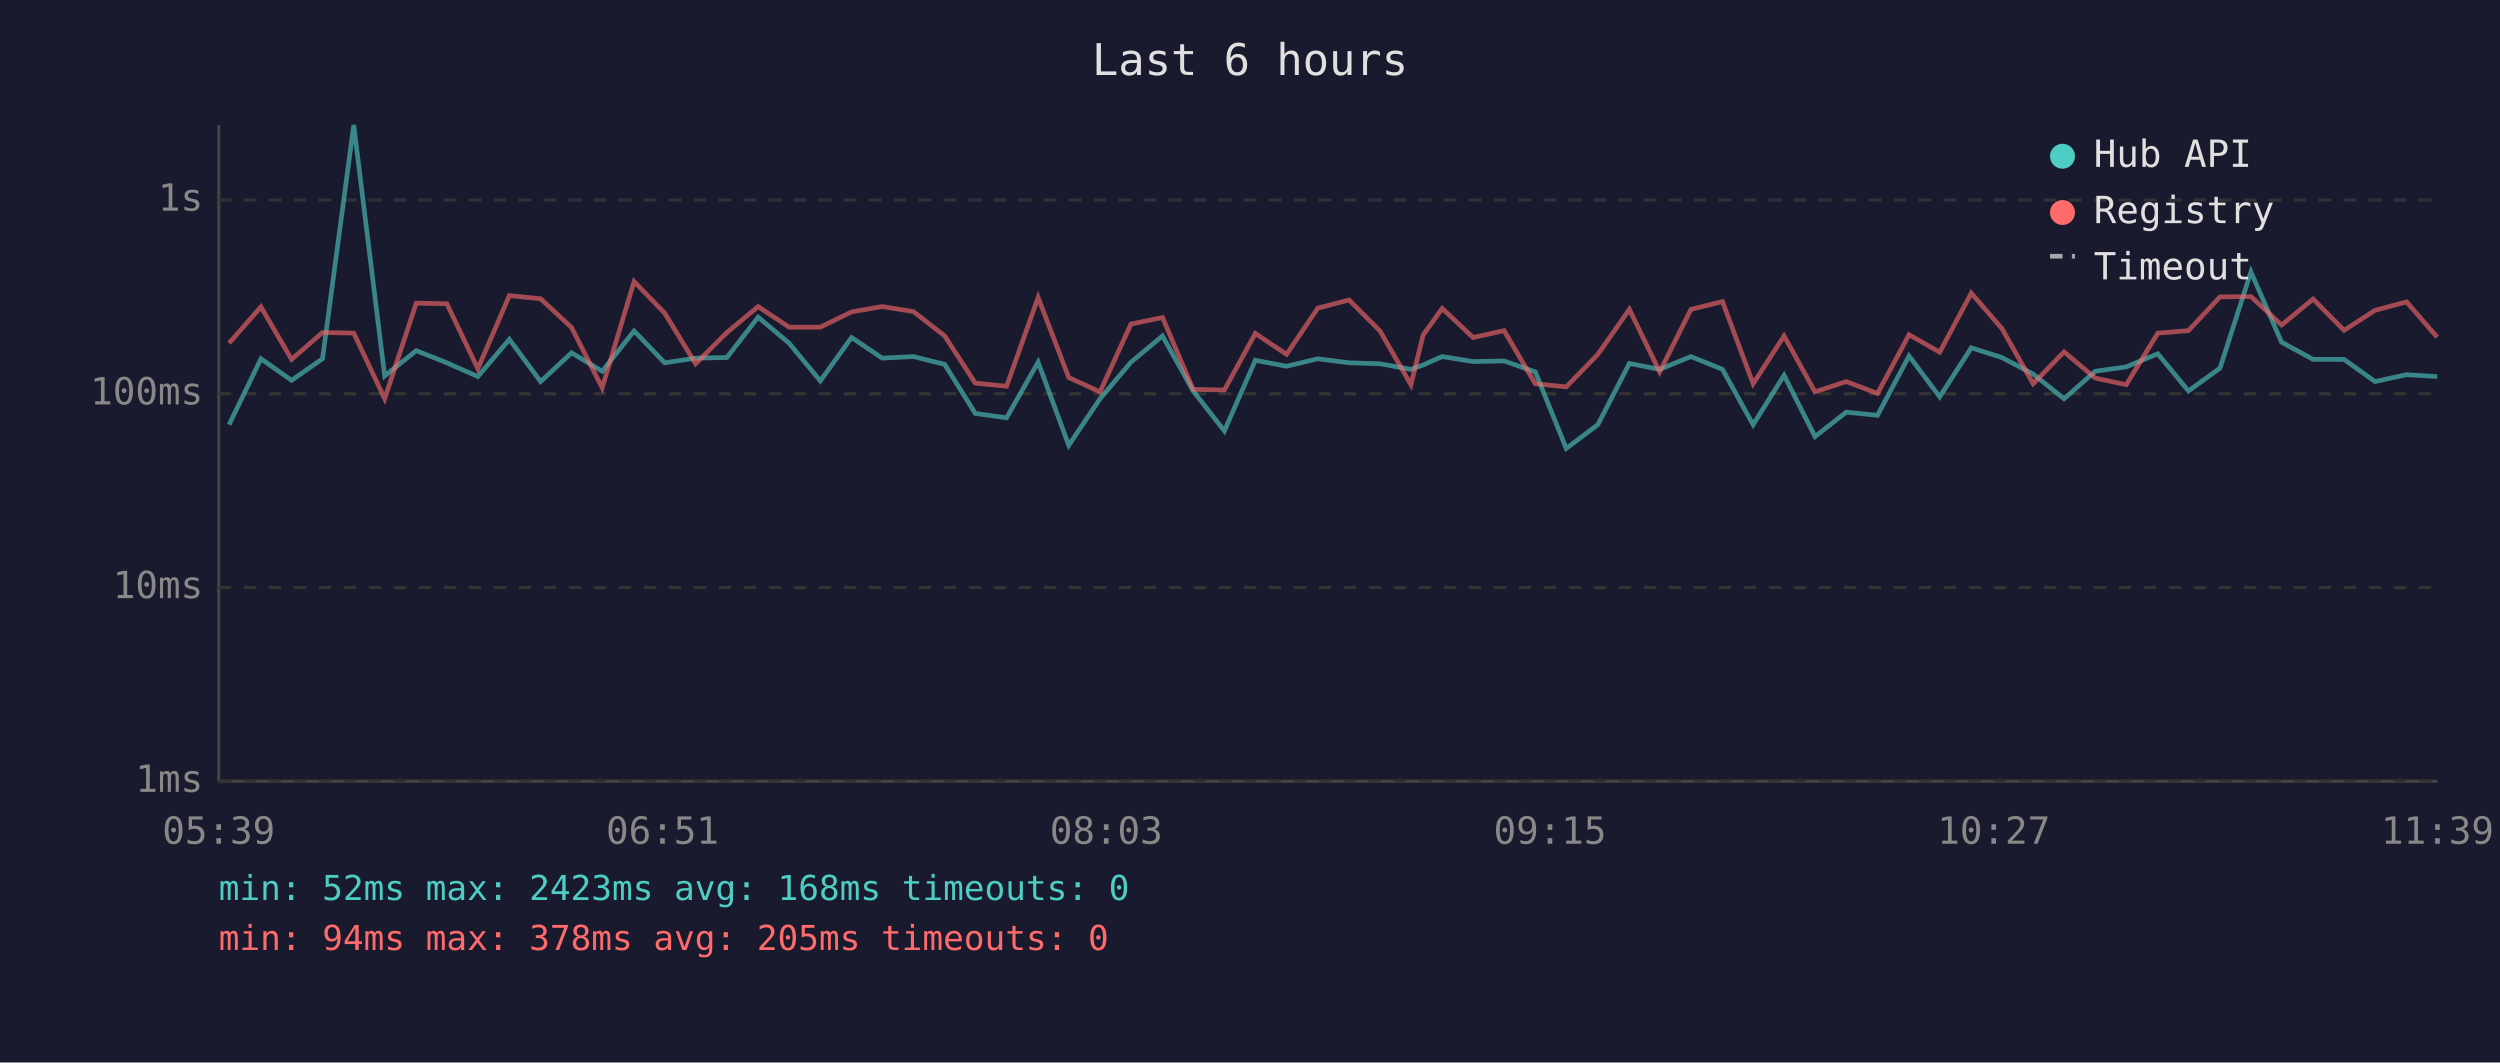
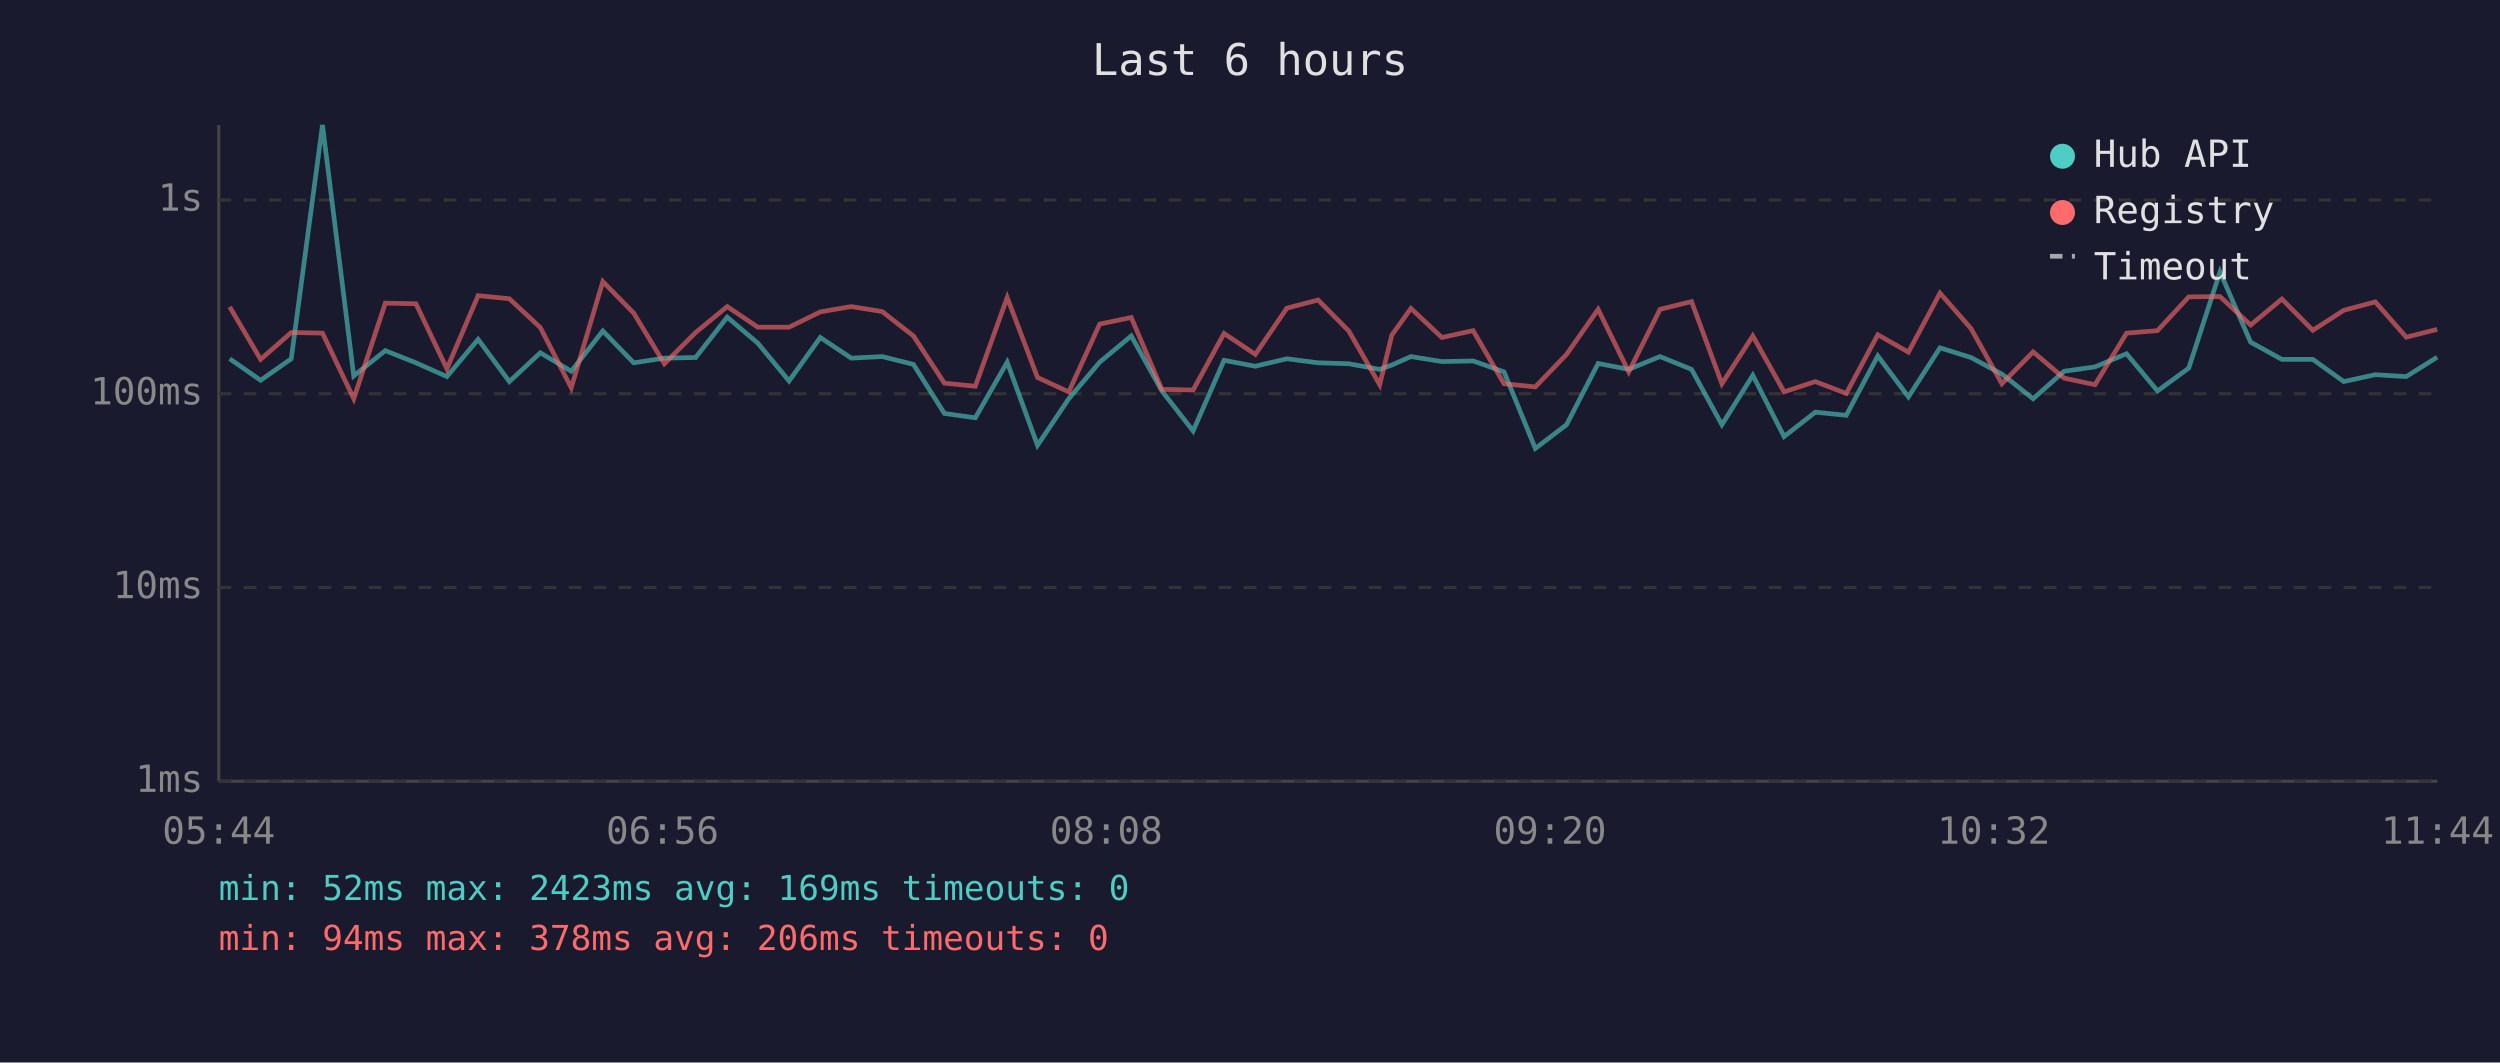
<svg xmlns="http://www.w3.org/2000/svg" viewBox="0 0 800 340" font-family="monospace" font-size="12">
  <rect width="800" height="340" fill="#1a1a2e" />
  <text x="400" y="24" fill="#e0e0e0" font-size="14" text-anchor="middle">Last 6 hours</text>
  <line x1="70" y1="40" x2="70" y2="250" stroke="#444" stroke-width="1" />
  <line x1="70" y1="250" x2="780" y2="250" stroke="#444" stroke-width="1" />
  <line x1="70" y1="250" x2="780" y2="250" stroke="#333" stroke-width="1" stroke-dasharray="4" />
  <text x="65" y="250" fill="#888" text-anchor="end" dominant-baseline="middle">1ms</text>
  <line x1="70" y1="188" x2="780" y2="188" stroke="#333" stroke-width="1" stroke-dasharray="4" />
  <text x="65" y="188" fill="#888" text-anchor="end" dominant-baseline="middle">10ms</text>
  <line x1="70" y1="126" x2="780" y2="126" stroke="#333" stroke-width="1" stroke-dasharray="4" />
  <text x="65" y="126" fill="#888" text-anchor="end" dominant-baseline="middle">100ms</text>
  <line x1="70" y1="64" x2="780" y2="64" stroke="#333" stroke-width="1" stroke-dasharray="4" />
  <text x="65" y="64" fill="#888" text-anchor="end" dominant-baseline="middle">1s</text>
-   <text x="70" y="270" fill="#888" text-anchor="middle">05:39</text>
-   <text x="212" y="270" fill="#888" text-anchor="middle">06:51</text>
-   <text x="354" y="270" fill="#888" text-anchor="middle">08:03</text>
-   <text x="496" y="270" fill="#888" text-anchor="middle">09:15</text>
-   <text x="638" y="270" fill="#888" text-anchor="middle">10:27</text>
-   <text x="780" y="270" fill="#888" text-anchor="middle">11:39</text>
-   <polyline points="73.3,135.9 83.5,114.8 93.3,121.7 103.2,114.8 113.2,40.0 123.1,120.3 133.2,112.2 143.0,116.1 152.9,120.5 163.0,108.6 173.0,122.1 182.9,112.9 192.7,118.8 202.9,105.9 212.7,116.1 222.6,114.6 232.6,114.4 242.6,101.5 252.5,109.8 262.5,121.9 272.5,108.0 282.3,114.6 292.3,114.1 302.3,116.6 312.1,132.3 322.1,133.7 332.2,115.9 342.0,142.5 352.0,127.6 361.9,115.9 372.0,107.5 381.8,125.1 391.8,137.9 401.7,115.3 411.7,117.2 421.7,114.8 431.7,116.1 441.6,116.4 451.5,118.2 455.4,116.8 461.5,114.1 471.4,115.7 481.3,115.5 491.3,119.0 501.2,143.5 511.3,135.9 521.4,116.3 531.1,118.2 541.1,114.1 551.2,118.2 561.0,135.9 570.9,120.1 580.8,139.7 590.8,131.9 600.8,132.9 610.9,113.9 620.7,127.0 630.8,111.3 640.6,114.4 650.6,119.7 660.5,127.6 670.5,118.8 680.4,117.4 690.5,113.2 700.3,125.1 710.4,117.8 720.3,87.0 730.1,109.5 740.2,115.0 750.1,115.0 760.0,122.1 770.1,119.9 779.9,120.5" fill="none" stroke="#4ecdc4" stroke-width="1.5" opacity="0.6" />
-   <polyline points="73.3,109.8 83.5,98.2 93.3,115.0 103.2,106.4 113.2,106.6 123.1,127.6 133.2,97.0 143.0,97.2 152.9,118.0 163.0,94.6 173.0,95.6 182.9,104.8 192.7,124.1 202.9,90.1 212.7,100.2 222.6,116.4 232.6,106.4 242.6,98.1 252.5,104.7 262.5,104.7 272.5,99.8 282.3,98.1 292.3,99.7 302.3,107.5 312.1,122.6 322.1,123.6 332.2,95.2 342.0,120.8 352.0,125.4 361.9,103.7 372.0,101.6 381.8,124.6 391.8,124.8 401.7,106.7 411.7,113.4 421.7,98.6 431.7,96.0 441.6,105.9 451.5,123.1 455.4,107.2 461.5,98.7 471.4,108.0 481.3,105.8 491.3,122.8 501.2,123.8 511.3,113.4 521.4,99.0 531.1,119.0 541.1,99.0 551.2,96.5 561.0,122.8 570.9,107.5 580.8,125.4 590.8,122.1 600.8,125.9 610.9,107.1 620.7,112.7 630.8,93.8 640.6,105.1 650.6,122.8 660.5,112.6 670.5,121.0 680.4,123.1 690.5,106.6 700.3,105.8 710.4,95.0 720.3,94.9 730.1,104.0 740.2,95.7 750.1,105.7 760.0,99.3 770.1,96.6 779.9,107.9" fill="none" stroke="#ff6b6b" stroke-width="1.5" opacity="0.6" />
+   <text x="70" y="270" fill="#888" text-anchor="middle">05:44</text>
+   <text x="212" y="270" fill="#888" text-anchor="middle">06:56</text>
+   <text x="354" y="270" fill="#888" text-anchor="middle">08:08</text>
+   <text x="496" y="270" fill="#888" text-anchor="middle">09:20</text>
+   <text x="638" y="270" fill="#888" text-anchor="middle">10:32</text>
+   <text x="780" y="270" fill="#888" text-anchor="middle">11:44</text>
+   <polyline points="73.5,114.8 83.4,121.7 93.2,114.8 103.2,40.0 113.2,120.3 123.3,112.2 133.1,116.1 143.0,120.5 153.0,108.6 163.0,122.1 172.9,112.9 182.8,118.8 192.9,105.9 202.8,116.1 212.6,114.6 222.6,114.4 232.7,101.5 242.5,109.8 252.5,121.9 262.5,108.0 272.4,114.6 282.3,114.1 292.3,116.6 302.2,132.3 312.1,133.7 322.3,115.9 332.0,142.5 342.0,127.6 351.9,115.9 362.0,107.5 371.8,125.1 381.8,137.9 391.7,115.3 401.7,117.2 411.8,114.8 421.8,116.1 431.6,116.4 441.5,118.2 445.4,116.8 451.5,114.1 461.4,115.7 471.4,115.5 481.3,119.0 491.3,143.5 501.3,135.9 511.4,116.3 521.2,118.2 531.2,114.1 541.3,118.2 551.0,135.9 560.9,120.1 570.9,139.7 580.9,131.9 590.8,132.9 600.9,113.9 610.7,127.0 620.8,111.3 630.7,114.4 640.6,119.7 650.6,127.6 660.5,118.8 670.4,117.4 680.5,113.2 690.4,125.1 700.4,117.8 710.4,87.0 720.2,109.5 730.2,115.0 740.1,115.0 750.0,122.1 760.1,119.9 770.0,120.5 779.9,114.3" fill="none" stroke="#4ecdc4" stroke-width="1.5" opacity="0.6" />
+   <polyline points="73.5,98.2 83.4,115.0 93.2,106.4 103.2,106.6 113.2,127.6 123.3,97.0 133.1,97.2 143.0,118.0 153.0,94.6 163.0,95.6 172.9,104.8 182.8,124.1 192.9,90.1 202.8,100.2 212.6,116.4 222.6,106.4 232.7,98.1 242.5,104.7 252.5,104.7 262.5,99.8 272.4,98.1 282.3,99.7 292.3,107.5 302.2,122.6 312.1,123.6 322.3,95.2 332.0,120.8 342.0,125.4 351.9,103.7 362.0,101.6 371.8,124.6 381.8,124.8 391.7,106.7 401.7,113.4 411.8,98.6 421.8,96.0 431.6,105.9 441.5,123.1 445.4,107.2 451.5,98.7 461.4,108.0 471.4,105.8 481.3,122.8 491.3,123.8 501.3,113.4 511.4,99.0 521.2,119.0 531.2,99.0 541.3,96.5 551.0,122.8 560.9,107.5 570.9,125.4 580.9,122.1 590.8,125.9 600.9,107.1 610.7,112.7 620.8,93.8 630.7,105.1 640.6,122.8 650.6,112.6 660.5,121.0 670.4,123.1 680.5,106.6 690.4,105.8 700.4,95.0 710.4,94.9 720.2,104.0 730.2,95.7 740.1,105.7 750.0,99.3 760.1,96.6 770.0,107.9 779.9,105.4" fill="none" stroke="#ff6b6b" stroke-width="1.5" opacity="0.6" />
  <circle cx="660" cy="50" r="4" fill="#4ecdc4" />
  <text x="670" y="50" fill="#e0e0e0" dominant-baseline="middle">Hub API</text>
  <circle cx="660" cy="68" r="4" fill="#ff6b6b" />
  <text x="670" y="68" fill="#e0e0e0" dominant-baseline="middle">Registry</text>
  <line x1="656" y1="82" x2="664" y2="82" stroke="#e0e0e0" stroke-width="1.5" stroke-dasharray="4,3" opacity="0.7" />
  <text x="670" y="86" fill="#e0e0e0" dominant-baseline="middle">Timeout</text>
-   <text x="70" y="288" fill="#4ecdc4" font-size="11">min: 52ms  max: 2423ms  avg: 168ms  timeouts: 0</text>
-   <text x="70" y="304" fill="#ff6b6b" font-size="11">min: 94ms  max: 378ms  avg: 205ms  timeouts: 0</text>
+   <text x="70" y="288" fill="#4ecdc4" font-size="11">min: 52ms  max: 2423ms  avg: 169ms  timeouts: 0</text>
+   <text x="70" y="304" fill="#ff6b6b" font-size="11">min: 94ms  max: 378ms  avg: 206ms  timeouts: 0</text>
</svg>
